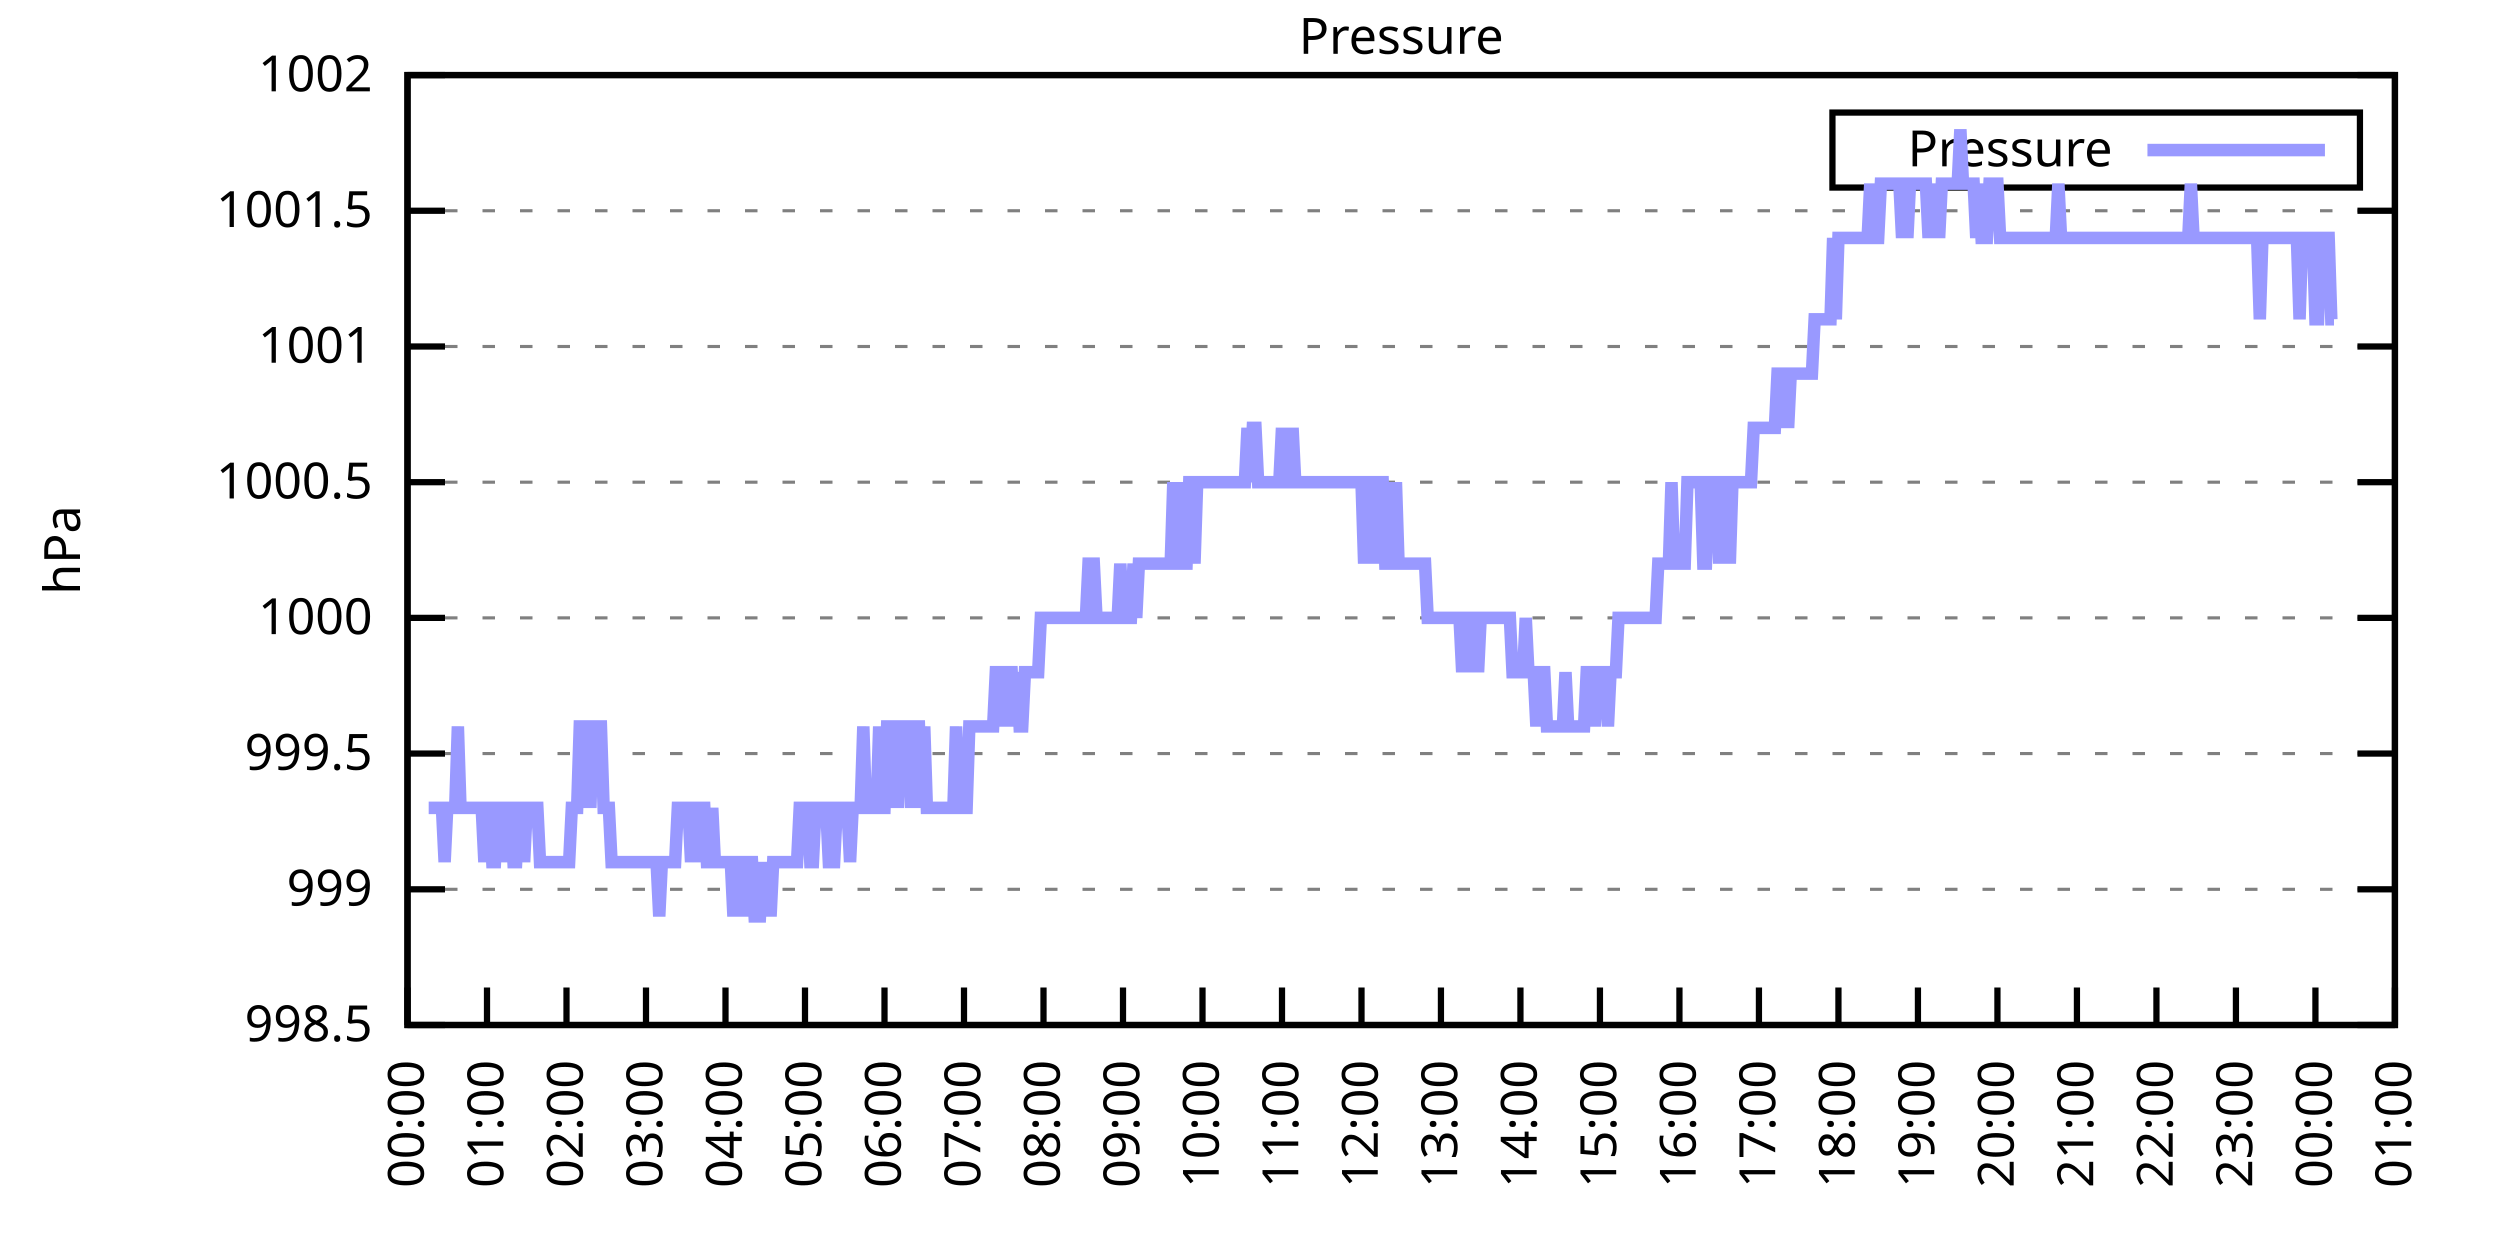
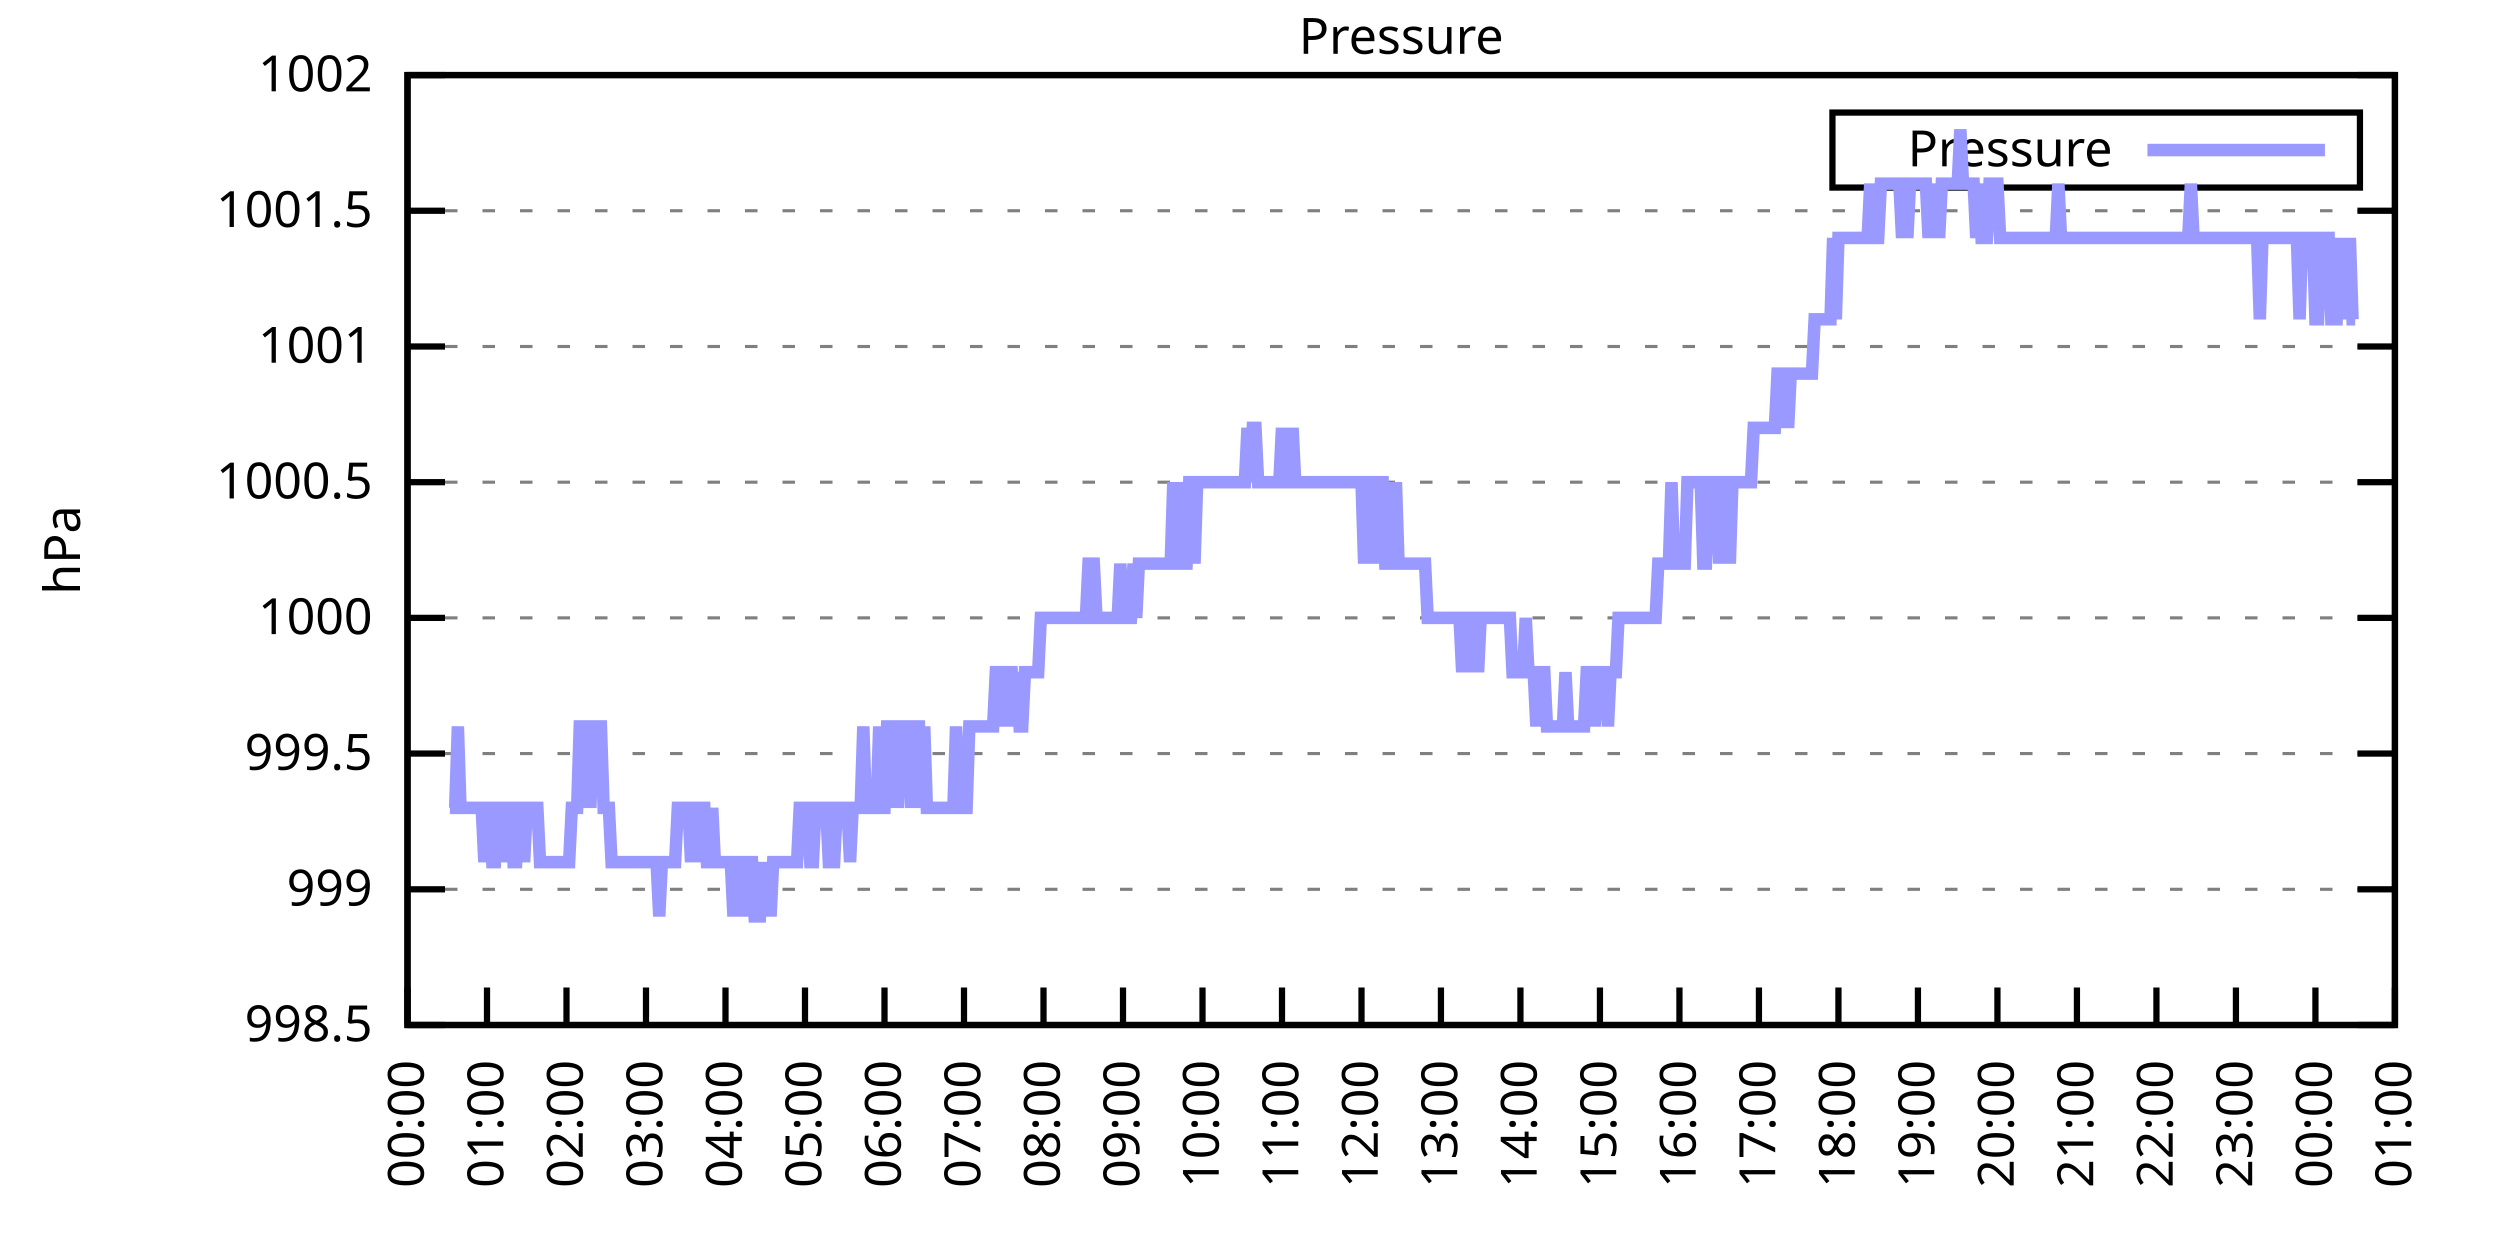
<svg xmlns="http://www.w3.org/2000/svg" xmlns:xlink="http://www.w3.org/1999/xlink" width="400" height="200" viewBox="0 0 400 200">
  <g id="gnuplot_canvas">
    <rect x="0" y="0" width="400" height="200" fill="none" />
    <defs>
      <circle id="gpDot" r="0.5" stroke-width="0.5" stroke="currentColor" />
      <path id="gpPt0" stroke-width="0.333" stroke="currentColor" d="M-1,0 h2 M0,-1 v2" />
      <path id="gpPt1" stroke-width="0.333" stroke="currentColor" d="M-1,-1 L1,1 M1,-1 L-1,1" />
      <path id="gpPt2" stroke-width="0.333" stroke="currentColor" d="M-1,0 L1,0 M0,-1 L0,1 M-1,-1 L1,1 M-1,1 L1,-1" />
      <rect id="gpPt3" stroke-width="0.333" stroke="currentColor" x="-1" y="-1" width="2" height="2" />
      <rect id="gpPt4" stroke-width="0.333" stroke="currentColor" fill="currentColor" x="-1" y="-1" width="2" height="2" />
      <circle id="gpPt5" stroke-width="0.333" stroke="currentColor" cx="0" cy="0" r="1" />
      <use xlink:href="#gpPt5" id="gpPt6" fill="currentColor" stroke="none" />
      <path id="gpPt7" stroke-width="0.333" stroke="currentColor" d="M0,-1.33 L-1.33,0.67 L1.33,0.67 z" />
      <use xlink:href="#gpPt7" id="gpPt8" fill="currentColor" stroke="none" />
      <use xlink:href="#gpPt7" id="gpPt9" stroke="currentColor" transform="rotate(180)" />
      <use xlink:href="#gpPt9" id="gpPt10" fill="currentColor" stroke="none" />
      <use xlink:href="#gpPt3" id="gpPt11" stroke="currentColor" transform="rotate(45)" />
      <use xlink:href="#gpPt11" id="gpPt12" fill="currentColor" stroke="none" />
      <path id="gpPt13" stroke-width="0.333" stroke="currentColor" d="M0,1.330 L1.265,0.411 L0.782,-1.067 L-0.782,-1.076 L-1.265,0.411 z" />
      <use xlink:href="#gpPt13" id="gpPt14" fill="currentColor" stroke="none" />
      <filter id="textbox" filterUnits="objectBoundingBox" x="0" y="0" height="1" width="1">
        <feFlood flood-color="white" flood-opacity="1" result="bgnd" />
        <feComposite in="SourceGraphic" in2="bgnd" operator="atop" />
      </filter>
      <filter id="greybox" filterUnits="objectBoundingBox" x="0" y="0" height="1" width="1">
        <feFlood flood-color="lightgrey" flood-opacity="1" result="grey" />
        <feComposite in="SourceGraphic" in2="grey" operator="atop" />
      </filter>
    </defs>
    <g fill="none" color="white" stroke="currentColor" stroke-width="1.00" stroke-linecap="butt" stroke-linejoin="miter">
</g>
    <g fill="none" color="black" stroke="currentColor" stroke-width="1.00" stroke-linecap="butt" stroke-linejoin="miter">
      <g stroke="none" shape-rendering="crispEdges">
        <polygon fill="rgb(255, 255, 255)" points="65.20,164.00 383.18,164.00 383.18,12.02 65.20,12.02 " />
      </g>
    </g>
    <g fill="none" color="black" stroke="currentColor" stroke-width="1.00" stroke-linecap="butt" stroke-linejoin="miter">
</g>
    <g fill="none" color="black" stroke="black" stroke-width="0.50" stroke-linecap="butt" stroke-linejoin="miter">
</g>
    <g fill="none" color="gray" stroke="currentColor" stroke-width="0.50" stroke-linecap="butt" stroke-linejoin="miter">
      <path stroke="gray" stroke-dasharray="2,4" class="gridline" d="M65.20,164.00 L383.19,164.00  " />
    </g>
    <g fill="none" color="gray" stroke="gray" stroke-width="1.00" stroke-linecap="butt" stroke-linejoin="miter">
</g>
    <g fill="none" color="black" stroke="currentColor" stroke-width="1.00" stroke-linecap="butt" stroke-linejoin="miter">
      <path stroke="black" d="M65.20,164.00 L71.20,164.00 M383.19,164.00 L377.19,164.00  " />
      <g transform="translate(59.60,166.60)" stroke="none" fill="black" font-family="Sans" font-size="8.00" text-anchor="end">
        <text>
          <tspan font-family="Sans"> 998.5</tspan>
        </text>
      </g>
    </g>
    <g fill="none" color="black" stroke="currentColor" stroke-width="1.00" stroke-linecap="butt" stroke-linejoin="miter">
</g>
    <g fill="none" color="black" stroke="black" stroke-width="0.50" stroke-linecap="butt" stroke-linejoin="miter">
</g>
    <g fill="none" color="gray" stroke="currentColor" stroke-width="0.50" stroke-linecap="butt" stroke-linejoin="miter">
      <path stroke="gray" stroke-dasharray="2,4" class="gridline" d="M65.20,142.29 L383.19,142.29  " />
    </g>
    <g fill="none" color="gray" stroke="gray" stroke-width="1.00" stroke-linecap="butt" stroke-linejoin="miter">
</g>
    <g fill="none" color="black" stroke="currentColor" stroke-width="1.00" stroke-linecap="butt" stroke-linejoin="miter">
      <path stroke="black" d="M65.20,142.29 L71.20,142.29 M383.19,142.29 L377.19,142.29  " />
      <g transform="translate(59.60,144.89)" stroke="none" fill="black" font-family="Sans" font-size="8.00" text-anchor="end">
        <text>
          <tspan font-family="Sans"> 999</tspan>
        </text>
      </g>
    </g>
    <g fill="none" color="black" stroke="currentColor" stroke-width="1.00" stroke-linecap="butt" stroke-linejoin="miter">
</g>
    <g fill="none" color="black" stroke="black" stroke-width="0.50" stroke-linecap="butt" stroke-linejoin="miter">
</g>
    <g fill="none" color="gray" stroke="currentColor" stroke-width="0.50" stroke-linecap="butt" stroke-linejoin="miter">
      <path stroke="gray" stroke-dasharray="2,4" class="gridline" d="M65.20,120.57 L383.19,120.57  " />
    </g>
    <g fill="none" color="gray" stroke="gray" stroke-width="1.00" stroke-linecap="butt" stroke-linejoin="miter">
</g>
    <g fill="none" color="black" stroke="currentColor" stroke-width="1.00" stroke-linecap="butt" stroke-linejoin="miter">
      <path stroke="black" d="M65.20,120.57 L71.20,120.57 M383.19,120.57 L377.19,120.57  " />
      <g transform="translate(59.60,123.17)" stroke="none" fill="black" font-family="Sans" font-size="8.00" text-anchor="end">
        <text>
          <tspan font-family="Sans"> 999.5</tspan>
        </text>
      </g>
    </g>
    <g fill="none" color="black" stroke="currentColor" stroke-width="1.00" stroke-linecap="butt" stroke-linejoin="miter">
</g>
    <g fill="none" color="black" stroke="black" stroke-width="0.50" stroke-linecap="butt" stroke-linejoin="miter">
</g>
    <g fill="none" color="gray" stroke="currentColor" stroke-width="0.50" stroke-linecap="butt" stroke-linejoin="miter">
      <path stroke="gray" stroke-dasharray="2,4" class="gridline" d="M65.20,98.86 L383.19,98.86  " />
    </g>
    <g fill="none" color="gray" stroke="gray" stroke-width="1.00" stroke-linecap="butt" stroke-linejoin="miter">
</g>
    <g fill="none" color="black" stroke="currentColor" stroke-width="1.00" stroke-linecap="butt" stroke-linejoin="miter">
      <path stroke="black" d="M65.20,98.86 L71.20,98.86 M383.19,98.86 L377.19,98.86  " />
      <g transform="translate(59.60,101.46)" stroke="none" fill="black" font-family="Sans" font-size="8.00" text-anchor="end">
        <text>
          <tspan font-family="Sans"> 1000</tspan>
        </text>
      </g>
    </g>
    <g fill="none" color="black" stroke="currentColor" stroke-width="1.00" stroke-linecap="butt" stroke-linejoin="miter">
</g>
    <g fill="none" color="black" stroke="black" stroke-width="0.50" stroke-linecap="butt" stroke-linejoin="miter">
</g>
    <g fill="none" color="gray" stroke="currentColor" stroke-width="0.50" stroke-linecap="butt" stroke-linejoin="miter">
      <path stroke="gray" stroke-dasharray="2,4" class="gridline" d="M65.20,77.15 L383.19,77.15  " />
    </g>
    <g fill="none" color="gray" stroke="gray" stroke-width="1.00" stroke-linecap="butt" stroke-linejoin="miter">
</g>
    <g fill="none" color="black" stroke="currentColor" stroke-width="1.00" stroke-linecap="butt" stroke-linejoin="miter">
      <path stroke="black" d="M65.20,77.15 L71.20,77.15 M383.19,77.15 L377.19,77.15  " />
      <g transform="translate(59.60,79.75)" stroke="none" fill="black" font-family="Sans" font-size="8.00" text-anchor="end">
        <text>
          <tspan font-family="Sans"> 1000.5</tspan>
        </text>
      </g>
    </g>
    <g fill="none" color="black" stroke="currentColor" stroke-width="1.00" stroke-linecap="butt" stroke-linejoin="miter">
</g>
    <g fill="none" color="black" stroke="black" stroke-width="0.50" stroke-linecap="butt" stroke-linejoin="miter">
</g>
    <g fill="none" color="gray" stroke="currentColor" stroke-width="0.50" stroke-linecap="butt" stroke-linejoin="miter">
      <path stroke="gray" stroke-dasharray="2,4" class="gridline" d="M65.20,55.44 L383.19,55.44  " />
    </g>
    <g fill="none" color="gray" stroke="gray" stroke-width="1.00" stroke-linecap="butt" stroke-linejoin="miter">
</g>
    <g fill="none" color="black" stroke="currentColor" stroke-width="1.00" stroke-linecap="butt" stroke-linejoin="miter">
      <path stroke="black" d="M65.20,55.44 L71.20,55.44 M383.19,55.44 L377.19,55.44  " />
      <g transform="translate(59.60,58.04)" stroke="none" fill="black" font-family="Sans" font-size="8.00" text-anchor="end">
        <text>
          <tspan font-family="Sans"> 1001</tspan>
        </text>
      </g>
    </g>
    <g fill="none" color="black" stroke="currentColor" stroke-width="1.00" stroke-linecap="butt" stroke-linejoin="miter">
</g>
    <g fill="none" color="black" stroke="black" stroke-width="0.50" stroke-linecap="butt" stroke-linejoin="miter">
</g>
    <g fill="none" color="gray" stroke="currentColor" stroke-width="0.50" stroke-linecap="butt" stroke-linejoin="miter">
      <path stroke="gray" stroke-dasharray="2,4" class="gridline" d="M65.20,33.72 L383.19,33.72  " />
    </g>
    <g fill="none" color="gray" stroke="gray" stroke-width="1.00" stroke-linecap="butt" stroke-linejoin="miter">
</g>
    <g fill="none" color="black" stroke="currentColor" stroke-width="1.00" stroke-linecap="butt" stroke-linejoin="miter">
      <path stroke="black" d="M65.20,33.72 L71.20,33.72 M383.19,33.72 L377.19,33.72  " />
      <g transform="translate(59.60,36.32)" stroke="none" fill="black" font-family="Sans" font-size="8.00" text-anchor="end">
        <text>
          <tspan font-family="Sans"> 1001.5</tspan>
        </text>
      </g>
    </g>
    <g fill="none" color="black" stroke="currentColor" stroke-width="1.00" stroke-linecap="butt" stroke-linejoin="miter">
</g>
    <g fill="none" color="black" stroke="black" stroke-width="0.50" stroke-linecap="butt" stroke-linejoin="miter">
</g>
    <g fill="none" color="gray" stroke="currentColor" stroke-width="0.50" stroke-linecap="butt" stroke-linejoin="miter">
      <path stroke="gray" stroke-dasharray="2,4" class="gridline" d="M65.20,12.01 L383.19,12.01  " />
    </g>
    <g fill="none" color="gray" stroke="gray" stroke-width="1.00" stroke-linecap="butt" stroke-linejoin="miter">
</g>
    <g fill="none" color="black" stroke="currentColor" stroke-width="1.00" stroke-linecap="butt" stroke-linejoin="miter">
      <path stroke="black" d="M65.20,12.01 L71.20,12.01 M383.19,12.01 L377.19,12.01  " />
      <g transform="translate(59.60,14.61)" stroke="none" fill="black" font-family="Sans" font-size="8.00" text-anchor="end">
        <text>
          <tspan font-family="Sans"> 1002</tspan>
        </text>
      </g>
    </g>
    <g fill="none" color="black" stroke="currentColor" stroke-width="1.00" stroke-linecap="butt" stroke-linejoin="miter">
      <path stroke="black" d="M65.20,164.00 L65.20,158.00  " />
      <g transform="translate(67.80,169.60) rotate(270.00)" stroke="none" fill="black" font-family="Sans" font-size="8.00" text-anchor="end">
        <text>
          <tspan font-family="Sans">00:00</tspan>
        </text>
      </g>
    </g>
    <g fill="none" color="black" stroke="currentColor" stroke-width="1.00" stroke-linecap="butt" stroke-linejoin="miter">
      <path stroke="black" d="M77.92,164.00 L77.92,158.00  " />
      <g transform="translate(80.52,169.60) rotate(270.00)" stroke="none" fill="black" font-family="Sans" font-size="8.00" text-anchor="end">
        <text>
          <tspan font-family="Sans">01:00</tspan>
        </text>
      </g>
    </g>
    <g fill="none" color="black" stroke="currentColor" stroke-width="1.00" stroke-linecap="butt" stroke-linejoin="miter">
      <path stroke="black" d="M90.64,164.00 L90.64,158.00  " />
      <g transform="translate(93.24,169.60) rotate(270.00)" stroke="none" fill="black" font-family="Sans" font-size="8.00" text-anchor="end">
        <text>
          <tspan font-family="Sans">02:00</tspan>
        </text>
      </g>
    </g>
    <g fill="none" color="black" stroke="currentColor" stroke-width="1.00" stroke-linecap="butt" stroke-linejoin="miter">
      <path stroke="black" d="M103.36,164.00 L103.36,158.00  " />
      <g transform="translate(105.96,169.60) rotate(270.00)" stroke="none" fill="black" font-family="Sans" font-size="8.00" text-anchor="end">
        <text>
          <tspan font-family="Sans">03:00</tspan>
        </text>
      </g>
    </g>
    <g fill="none" color="black" stroke="currentColor" stroke-width="1.00" stroke-linecap="butt" stroke-linejoin="miter">
      <path stroke="black" d="M116.08,164.00 L116.08,158.00  " />
      <g transform="translate(118.68,169.60) rotate(270.00)" stroke="none" fill="black" font-family="Sans" font-size="8.00" text-anchor="end">
        <text>
          <tspan font-family="Sans">04:00</tspan>
        </text>
      </g>
    </g>
    <g fill="none" color="black" stroke="currentColor" stroke-width="1.00" stroke-linecap="butt" stroke-linejoin="miter">
      <path stroke="black" d="M128.80,164.00 L128.80,158.00  " />
      <g transform="translate(131.40,169.60) rotate(270.00)" stroke="none" fill="black" font-family="Sans" font-size="8.00" text-anchor="end">
        <text>
          <tspan font-family="Sans">05:00</tspan>
        </text>
      </g>
    </g>
    <g fill="none" color="black" stroke="currentColor" stroke-width="1.00" stroke-linecap="butt" stroke-linejoin="miter">
      <path stroke="black" d="M141.52,164.00 L141.52,158.00  " />
      <g transform="translate(144.12,169.60) rotate(270.00)" stroke="none" fill="black" font-family="Sans" font-size="8.00" text-anchor="end">
        <text>
          <tspan font-family="Sans">06:00</tspan>
        </text>
      </g>
    </g>
    <g fill="none" color="black" stroke="currentColor" stroke-width="1.00" stroke-linecap="butt" stroke-linejoin="miter">
      <path stroke="black" d="M154.24,164.00 L154.24,158.00  " />
      <g transform="translate(156.84,169.60) rotate(270.00)" stroke="none" fill="black" font-family="Sans" font-size="8.00" text-anchor="end">
        <text>
          <tspan font-family="Sans">07:00</tspan>
        </text>
      </g>
    </g>
    <g fill="none" color="black" stroke="currentColor" stroke-width="1.00" stroke-linecap="butt" stroke-linejoin="miter">
      <path stroke="black" d="M166.96,164.00 L166.96,158.00  " />
      <g transform="translate(169.56,169.60) rotate(270.00)" stroke="none" fill="black" font-family="Sans" font-size="8.00" text-anchor="end">
        <text>
          <tspan font-family="Sans">08:00</tspan>
        </text>
      </g>
    </g>
    <g fill="none" color="black" stroke="currentColor" stroke-width="1.00" stroke-linecap="butt" stroke-linejoin="miter">
      <path stroke="black" d="M179.68,164.00 L179.68,158.00  " />
      <g transform="translate(182.28,169.60) rotate(270.00)" stroke="none" fill="black" font-family="Sans" font-size="8.00" text-anchor="end">
        <text>
          <tspan font-family="Sans">09:00</tspan>
        </text>
      </g>
    </g>
    <g fill="none" color="black" stroke="currentColor" stroke-width="1.00" stroke-linecap="butt" stroke-linejoin="miter">
      <path stroke="black" d="M192.40,164.00 L192.40,158.00  " />
      <g transform="translate(195.00,169.60) rotate(270.00)" stroke="none" fill="black" font-family="Sans" font-size="8.00" text-anchor="end">
        <text>
          <tspan font-family="Sans">10:00</tspan>
        </text>
      </g>
    </g>
    <g fill="none" color="black" stroke="currentColor" stroke-width="1.00" stroke-linecap="butt" stroke-linejoin="miter">
      <path stroke="black" d="M205.12,164.00 L205.12,158.00  " />
      <g transform="translate(207.72,169.60) rotate(270.00)" stroke="none" fill="black" font-family="Sans" font-size="8.00" text-anchor="end">
        <text>
          <tspan font-family="Sans">11:00</tspan>
        </text>
      </g>
    </g>
    <g fill="none" color="black" stroke="currentColor" stroke-width="1.00" stroke-linecap="butt" stroke-linejoin="miter">
      <path stroke="black" d="M217.84,164.00 L217.84,158.00  " />
      <g transform="translate(220.44,169.60) rotate(270.00)" stroke="none" fill="black" font-family="Sans" font-size="8.00" text-anchor="end">
        <text>
          <tspan font-family="Sans">12:00</tspan>
        </text>
      </g>
    </g>
    <g fill="none" color="black" stroke="currentColor" stroke-width="1.00" stroke-linecap="butt" stroke-linejoin="miter">
      <path stroke="black" d="M230.55,164.00 L230.55,158.00  " />
      <g transform="translate(233.15,169.60) rotate(270.00)" stroke="none" fill="black" font-family="Sans" font-size="8.00" text-anchor="end">
        <text>
          <tspan font-family="Sans">13:00</tspan>
        </text>
      </g>
    </g>
    <g fill="none" color="black" stroke="currentColor" stroke-width="1.00" stroke-linecap="butt" stroke-linejoin="miter">
      <path stroke="black" d="M243.27,164.00 L243.27,158.00  " />
      <g transform="translate(245.87,169.60) rotate(270.00)" stroke="none" fill="black" font-family="Sans" font-size="8.00" text-anchor="end">
        <text>
          <tspan font-family="Sans">14:00</tspan>
        </text>
      </g>
    </g>
    <g fill="none" color="black" stroke="currentColor" stroke-width="1.00" stroke-linecap="butt" stroke-linejoin="miter">
      <path stroke="black" d="M255.99,164.00 L255.99,158.00  " />
      <g transform="translate(258.59,169.60) rotate(270.00)" stroke="none" fill="black" font-family="Sans" font-size="8.00" text-anchor="end">
        <text>
          <tspan font-family="Sans">15:00</tspan>
        </text>
      </g>
    </g>
    <g fill="none" color="black" stroke="currentColor" stroke-width="1.00" stroke-linecap="butt" stroke-linejoin="miter">
      <path stroke="black" d="M268.71,164.00 L268.71,158.00  " />
      <g transform="translate(271.31,169.60) rotate(270.00)" stroke="none" fill="black" font-family="Sans" font-size="8.00" text-anchor="end">
        <text>
          <tspan font-family="Sans">16:00</tspan>
        </text>
      </g>
    </g>
    <g fill="none" color="black" stroke="currentColor" stroke-width="1.00" stroke-linecap="butt" stroke-linejoin="miter">
      <path stroke="black" d="M281.43,164.00 L281.43,158.00  " />
      <g transform="translate(284.03,169.60) rotate(270.00)" stroke="none" fill="black" font-family="Sans" font-size="8.00" text-anchor="end">
        <text>
          <tspan font-family="Sans">17:00</tspan>
        </text>
      </g>
    </g>
    <g fill="none" color="black" stroke="currentColor" stroke-width="1.00" stroke-linecap="butt" stroke-linejoin="miter">
      <path stroke="black" d="M294.15,164.00 L294.15,158.00  " />
      <g transform="translate(296.75,169.60) rotate(270.00)" stroke="none" fill="black" font-family="Sans" font-size="8.00" text-anchor="end">
        <text>
          <tspan font-family="Sans">18:00</tspan>
        </text>
      </g>
    </g>
    <g fill="none" color="black" stroke="currentColor" stroke-width="1.00" stroke-linecap="butt" stroke-linejoin="miter">
      <path stroke="black" d="M306.87,164.00 L306.87,158.00  " />
      <g transform="translate(309.47,169.60) rotate(270.00)" stroke="none" fill="black" font-family="Sans" font-size="8.00" text-anchor="end">
        <text>
          <tspan font-family="Sans">19:00</tspan>
        </text>
      </g>
    </g>
    <g fill="none" color="black" stroke="currentColor" stroke-width="1.00" stroke-linecap="butt" stroke-linejoin="miter">
      <path stroke="black" d="M319.59,164.00 L319.59,158.00  " />
      <g transform="translate(322.19,169.60) rotate(270.00)" stroke="none" fill="black" font-family="Sans" font-size="8.00" text-anchor="end">
        <text>
          <tspan font-family="Sans">20:00</tspan>
        </text>
      </g>
    </g>
    <g fill="none" color="black" stroke="currentColor" stroke-width="1.00" stroke-linecap="butt" stroke-linejoin="miter">
      <path stroke="black" d="M332.31,164.00 L332.31,158.00  " />
      <g transform="translate(334.91,169.60) rotate(270.00)" stroke="none" fill="black" font-family="Sans" font-size="8.00" text-anchor="end">
        <text>
          <tspan font-family="Sans">21:00</tspan>
        </text>
      </g>
    </g>
    <g fill="none" color="black" stroke="currentColor" stroke-width="1.00" stroke-linecap="butt" stroke-linejoin="miter">
      <path stroke="black" d="M345.03,164.00 L345.03,158.00  " />
      <g transform="translate(347.63,169.60) rotate(270.00)" stroke="none" fill="black" font-family="Sans" font-size="8.00" text-anchor="end">
        <text>
          <tspan font-family="Sans">22:00</tspan>
        </text>
      </g>
    </g>
    <g fill="none" color="black" stroke="currentColor" stroke-width="1.00" stroke-linecap="butt" stroke-linejoin="miter">
      <path stroke="black" d="M357.75,164.00 L357.75,158.00  " />
      <g transform="translate(360.35,169.60) rotate(270.00)" stroke="none" fill="black" font-family="Sans" font-size="8.00" text-anchor="end">
        <text>
          <tspan font-family="Sans">23:00</tspan>
        </text>
      </g>
    </g>
    <g fill="none" color="black" stroke="currentColor" stroke-width="1.00" stroke-linecap="butt" stroke-linejoin="miter">
      <path stroke="black" d="M370.47,164.00 L370.47,158.00  " />
      <g transform="translate(373.07,169.60) rotate(270.00)" stroke="none" fill="black" font-family="Sans" font-size="8.00" text-anchor="end">
        <text>
          <tspan font-family="Sans">00:00</tspan>
        </text>
      </g>
    </g>
    <g fill="none" color="black" stroke="currentColor" stroke-width="1.00" stroke-linecap="butt" stroke-linejoin="miter">
      <path stroke="black" d="M383.19,164.00 L383.19,158.00  " />
      <g transform="translate(385.79,169.60) rotate(270.00)" stroke="none" fill="black" font-family="Sans" font-size="8.00" text-anchor="end">
        <text>
          <tspan font-family="Sans">01:00</tspan>
        </text>
      </g>
    </g>
    <g fill="none" color="black" stroke="currentColor" stroke-width="1.00" stroke-linecap="butt" stroke-linejoin="miter">
</g>
    <g fill="none" color="black" stroke="currentColor" stroke-width="1.00" stroke-linecap="butt" stroke-linejoin="miter">
      <path stroke="black" d="M65.20,12.01 L65.20,164.00 L383.19,164.00 L383.19,12.01 L65.20,12.01 Z  " />
    </g>
    <g fill="none" color="black" stroke="currentColor" stroke-width="1.00" stroke-linecap="butt" stroke-linejoin="miter">
</g>
    <g fill="none" color="black" stroke="currentColor" stroke-width="1.00" stroke-linecap="butt" stroke-linejoin="miter">
      <path stroke="black" d="M293.19,30.01 L293.19,18.01 L377.59,18.01 L377.59,30.01 L293.19,30.01 Z  " />
    </g>
    <g id="Pressure_plot_1">
      <g fill="none" color="white" stroke="black" stroke-width="2.00" stroke-linecap="butt" stroke-linejoin="miter">
</g>
      <g fill="none" color="black" stroke="currentColor" stroke-width="2.00" stroke-linecap="butt" stroke-linejoin="miter">
        <g transform="translate(337.99,26.61)" stroke="none" fill="black" font-family="Sans" font-size="8.00" text-anchor="end">
          <text>
            <tspan font-family="Sans">Pressure</tspan>
          </text>
        </g>
      </g>
      <g fill="none" color="black" stroke="currentColor" stroke-width="2.00" stroke-linecap="butt" stroke-linejoin="miter">
-         <path stroke="rgb(153, 153, 255)" d="M343.59,24.01 L371.99,24.01 M68.59,129.26 L69.02,129.26 L69.44,129.26 L69.86,129.26 L70.29,129.26 L70.71,129.26   L71.14,137.94 L71.56,129.26 L71.98,129.26 L72.41,129.26 L72.83,129.26 L73.26,116.23 L73.68,129.26 L74.10,129.26   L74.53,129.26 L74.95,129.26 L75.38,129.26 L75.80,129.26 L76.22,129.26 L76.65,129.26 L77.07,129.26 L77.50,137.94   L77.92,129.26 L78.34,129.26 L78.77,137.94 L79.19,137.94 L79.62,129.26 L80.04,129.26 L80.46,129.26 L80.89,137.94   L81.31,129.26 L81.74,129.26 L82.16,137.94 L82.58,137.94 L83.01,129.26 L83.43,129.26 L83.86,137.94 L84.28,129.26   L84.70,129.26 L85.13,129.26 L85.55,129.26 L85.98,129.26 L86.40,137.94 L86.82,137.94 L87.25,137.94 L87.67,137.94   L88.10,137.94 L88.52,137.94 L88.94,137.94 L89.37,137.94 L89.79,137.94 L90.22,137.94 L90.64,137.94 L91.06,137.94   L91.49,129.26 L91.91,129.26 L92.34,129.26 L92.76,116.23 L93.18,116.23 L93.61,129.26 L94.03,116.23 L94.46,129.26   L94.88,116.23 L95.30,116.23 L95.73,116.23 L96.15,116.23 L96.58,129.26 L97.00,129.26 L97.42,129.26 L97.85,137.94   L98.27,137.94 L98.69,137.94 L99.12,137.94 L99.54,137.94 L99.97,137.94 L100.39,137.94 L100.81,137.94 L101.24,137.94   L101.66,137.94 L102.09,137.94 L102.51,137.94 L102.93,137.94 L103.36,137.94 L103.78,137.94 L104.21,137.94 L104.63,137.94   L105.05,137.94 L105.48,146.63 L105.90,137.94 L106.33,137.94 L106.75,137.94 L107.17,137.94 L107.60,137.94 L108.02,137.94   L108.45,129.26 L108.87,129.26 L109.29,129.26 L109.72,129.26 L110.14,129.26 L110.57,137.94 L110.99,129.26 L111.41,129.26   L111.84,137.94 L112.26,129.26 L112.69,129.26 L113.11,137.94 L113.53,137.94 L113.96,129.26 L114.38,137.94 L114.81,137.94   L115.23,137.94 L115.65,137.94 L116.08,137.94 L116.50,137.94 L116.93,137.94 L117.35,146.63 L117.77,137.94 L118.20,137.94   L118.62,146.63 L119.05,137.94 L119.47,146.63 L119.89,137.94 L120.32,137.94 L120.74,146.63 L121.17,146.63 L121.59,146.63   L122.01,137.94 L122.44,146.63 L122.86,137.94 L123.29,146.63 L123.71,137.94 L124.13,137.94 L124.56,137.94 L124.98,137.94   L125.41,137.94 L125.83,137.94 L126.25,137.94 L126.68,137.94 L127.10,137.94 L127.53,137.94 L127.95,129.26 L128.37,129.26   L128.80,129.26 L129.22,129.26 L129.65,137.94 L130.07,137.94 L130.49,129.26 L130.92,129.26 L131.34,129.26 L131.77,129.26   L132.19,129.26 L132.61,137.94 L133.04,137.94 L133.46,137.94 L133.89,129.26 L134.31,129.26 L134.73,129.26 L135.16,129.26   L135.58,129.26 L136.01,137.94 L136.43,129.26 L136.85,129.26 L137.28,129.26 L137.70,129.26 L138.13,116.23 L138.55,129.26   L138.97,129.26 L139.40,129.26 L139.82,129.26 L140.25,129.26 L140.67,116.23 L141.09,129.26 L141.52,129.26 L141.94,116.23   L142.37,116.23 L142.79,129.26 L143.21,116.23 L143.64,129.26 L144.06,116.23 L144.49,116.23 L144.91,116.23 L145.33,116.23   L145.76,129.26 L146.18,116.23 L146.61,116.23 L147.03,116.23 L147.45,129.26 L147.88,116.23 L148.30,129.26 L148.73,129.26   L149.15,129.26 L149.57,129.26 L150.00,129.26 L150.42,129.26 L150.85,129.26 L151.27,129.26 L151.69,129.26 L152.12,129.26   L152.54,129.26 L152.97,116.23 L153.39,129.26 L153.81,129.26 L154.24,129.26 L154.66,129.26 L155.09,116.23 L155.51,116.23   L155.93,116.23 L156.36,116.23 L156.78,116.23 L157.21,116.23 L157.63,116.23 L158.05,116.23 L158.48,116.23 L158.90,116.23   L159.33,107.55 L159.75,107.55 L160.17,116.23 L160.60,107.55 L161.02,116.23 L161.44,107.55 L161.87,107.55 L162.29,116.23   L162.72,107.55 L163.14,116.23 L163.56,116.23 L163.99,107.55 L164.41,107.55 L164.84,107.55 L165.26,107.55 L165.68,107.55   L166.11,107.55 L166.53,98.86 L166.96,98.86 L167.38,98.86 L167.80,98.86 L168.23,98.86 L168.65,98.86 L169.08,98.86   L169.50,98.86 L169.92,98.86 L170.35,98.86 L170.77,98.86 L171.20,98.86 L171.62,98.86 L172.04,98.86 L172.47,98.86   L172.89,98.86 L173.32,98.86 L173.74,98.86 L174.16,90.18 L174.59,90.18 L175.01,90.18 L175.44,98.86 L175.86,98.86   L176.28,98.86 L176.71,98.86 L177.13,98.86 L177.56,98.86 L177.98,98.86 L178.40,98.86 L178.83,98.86 L179.25,90.18   L179.68,98.86 L180.10,98.86 L180.52,98.86 L180.95,98.86 L181.37,90.18 L181.80,98.86 L182.22,90.18 L182.64,90.18   L183.07,90.18 L183.49,90.18 L183.92,90.18 L184.34,90.18 L184.76,90.18 L185.19,90.18 L185.61,90.18 L186.04,90.18   L186.46,90.18 L186.88,90.18 L187.31,90.18 L187.73,77.15 L188.16,90.18 L188.58,90.18 L189.00,77.15 L189.43,90.18   L189.85,90.18 L190.28,77.15 L190.70,77.15 L191.12,90.18 L191.55,77.15 L191.97,77.15 L192.40,77.15 L192.82,77.15   L193.24,77.15 L193.67,77.15 L194.09,77.15 L194.52,77.15 L194.94,77.15 L195.36,77.15 L195.79,77.15 L196.21,77.15   L196.64,77.15 L197.06,77.15 L197.48,77.15 L197.91,77.15 L198.33,77.15 L198.76,77.15 L199.18,77.15 L199.60,68.46   L200.03,77.15 L200.45,68.46 L200.88,68.46 L201.30,77.15 L201.72,77.15 L202.15,77.15 L202.57,77.15 L203.00,77.15   L203.42,77.15 L203.84,77.15 L204.27,77.15 L204.69,77.15 L205.12,68.46 L205.54,77.15 L205.96,77.15 L206.39,77.15   L206.81,68.46 L207.24,77.15 L207.66,77.15 L208.08,77.15 L208.51,77.15 L208.93,77.15 L209.36,77.15 L209.78,77.15   L210.20,77.15 L210.63,77.15 L211.05,77.15 L211.48,77.15 L211.90,77.15 L212.32,77.15 L212.75,77.15 L213.17,77.15   L213.60,77.15 L214.02,77.15 L214.44,77.15 L214.87,77.15 L215.29,77.15 L215.72,77.15 L216.14,77.15 L216.56,77.15   L216.99,77.15 L217.41,77.15 L217.84,77.15 L218.26,90.18 L218.68,77.15 L219.11,77.15 L219.53,77.15 L219.96,90.18   L220.38,77.15 L220.80,77.15 L221.23,77.15 L221.65,90.18 L222.08,90.18 L222.50,77.15 L222.92,90.18 L223.35,77.15   L223.77,90.18 L224.20,90.18 L224.62,90.18 L225.04,90.18 L225.47,90.18 L225.89,90.18 L226.31,90.18 L226.74,90.18   L227.16,90.18 L227.59,90.18 L228.01,90.18 L228.43,98.86 L228.86,98.86 L229.28,98.86 L229.71,98.86 L230.13,98.86   L230.55,98.86 L230.98,98.86 L231.40,98.86 L231.83,98.86 L232.25,98.86 L232.67,98.86 L233.10,98.86 L233.52,98.86   L233.95,107.55 L234.37,98.86 L234.79,98.86 L235.22,98.86 L235.64,107.55 L236.07,98.86 L236.49,107.55 L236.91,98.86   L237.34,98.86 L237.76,98.86 L238.19,98.86 L238.61,98.86 L239.03,98.86 L239.46,98.86 L239.88,98.86 L240.31,98.86   L240.73,98.86 L241.15,98.86 L241.58,98.86 L242.00,107.55 L242.43,107.55 L242.85,107.55 L243.27,107.55 L243.70,107.55   L244.12,98.86 L244.55,107.55 L244.97,107.55 L245.39,107.55 L245.82,116.23 L246.24,107.55 L246.67,107.55 L247.09,107.55   L247.51,116.23 L247.94,116.23 L248.36,116.23 L248.79,116.23 L249.21,116.23 L249.63,116.23 L250.06,116.23 L250.48,107.55   L250.91,116.23 L251.33,116.23 L251.75,116.23 L252.18,116.23 L252.60,116.23 L253.03,116.23 L253.45,116.23 L253.87,107.55   L254.30,107.55 L254.72,107.55 L255.15,116.23 L255.57,107.55 L255.99,107.55 L256.42,107.55 L256.84,107.55 L257.27,116.23   L257.69,107.55 L258.11,107.55 L258.54,107.55 L258.96,98.86 L259.39,98.86 L259.81,98.86 L260.23,98.86 L260.66,98.86   L261.08,98.86 L261.51,98.86 L261.93,98.86 L262.35,98.86 L262.78,98.86 L263.20,98.86 L263.63,98.86 L264.05,98.86   L264.47,98.86 L264.90,98.86 L265.32,90.18 L265.75,90.18 L266.17,90.18 L266.59,90.18 L267.02,90.18 L267.44,77.15   L267.87,90.18 L268.29,90.18 L268.71,90.18 L269.14,90.18 L269.56,90.18 L269.99,77.15 L270.41,77.15 L270.83,77.15   L271.26,77.15 L271.68,77.15 L272.11,77.15 L272.53,90.18 L272.95,90.18 L273.38,77.15 L273.80,77.15 L274.23,77.15   L274.65,77.15 L275.07,90.18 L275.50,77.15 L275.92,77.15 L276.35,77.15 L276.77,90.18 L277.19,77.15 L277.62,77.15   L278.04,77.15 L278.47,77.15 L278.89,77.15 L279.31,77.15 L279.74,77.15 L280.16,77.15 L280.59,68.46 L281.01,68.46   L281.43,68.46 L281.86,68.46 L282.28,68.46 L282.71,68.46 L283.13,68.46 L283.55,68.46 L283.98,68.46 L284.40,59.78   L284.83,59.78 L285.25,68.46 L285.67,59.78 L286.10,68.46 L286.52,59.78 L286.95,59.78 L287.37,59.78 L287.79,59.78   L288.22,59.78 L288.64,59.78 L289.06,59.78 L289.49,59.78 L289.91,59.78 L290.34,51.09 L290.76,51.09 L291.18,51.09   L291.61,51.09 L292.03,51.09 L292.46,51.09 L292.88,51.09 L293.30,38.07 L293.73,51.09 L294.15,38.07 L294.58,38.07   L295.00,38.07 L295.42,38.07 L295.85,38.07 L296.27,38.07 L296.70,38.07 L297.12,38.07 L297.54,38.07 L297.97,38.07   L298.39,38.07 L298.82,38.07 L299.24,29.38 L299.66,38.07 L300.09,38.07 L300.51,38.07 L300.94,29.38 L301.36,29.38   L301.78,29.38 L302.21,29.38 L302.63,29.38 L303.06,29.38 L303.48,29.38 L303.90,29.38 L304.33,38.07 L304.75,29.38   L305.18,38.07 L305.60,29.38 L306.02,29.38 L306.45,29.38 L306.87,29.38 L307.30,29.38 L307.72,29.38 L308.14,29.38   L308.57,38.07 L308.99,29.38 L309.42,38.07 L309.84,29.38 L310.26,38.07 L310.69,29.38 L311.11,29.38 L311.54,29.38   L311.96,29.38 L312.38,29.38 L312.81,29.38 L313.23,29.38 L313.66,20.70 L314.08,29.38 L314.50,29.38 L314.93,29.38   L315.35,29.38 L315.78,29.38 L316.20,38.07 L316.62,29.38 L317.05,38.07 L317.47,38.07 L317.90,38.07 L318.32,29.38   L318.74,29.38 L319.17,29.38 L319.59,29.38 L320.02,38.07 L320.44,38.07 L320.86,38.07 L321.29,38.07 L321.71,38.07   L322.14,38.07 L322.56,38.07 L322.98,38.07 L323.41,38.07 L323.83,38.07 L324.26,38.07 L324.68,38.07 L325.10,38.07   L325.53,38.07 L325.95,38.07 L326.38,38.07 L326.80,38.07 L327.22,38.07 L327.65,38.07 L328.07,38.07 L328.50,38.07   L328.92,38.07 L329.34,29.38 L329.77,38.07 L330.19,38.07 L330.62,38.07 L331.04,38.07 L331.46,38.07 L331.89,38.07   L332.31,38.07 L332.74,38.07 L333.16,38.07 L333.58,38.07 L334.01,38.07 L334.43,38.07 L334.86,38.07 L335.28,38.07   L335.70,38.07 L336.13,38.07 L336.55,38.07 L336.98,38.07 L337.40,38.07 L337.82,38.07 L338.25,38.07 L338.67,38.07   L339.10,38.07 L339.52,38.07 L339.94,38.07 L340.37,38.07 L340.79,38.07 L341.22,38.07 L341.64,38.07 L342.06,38.07   L342.49,38.07 L342.91,38.07 L343.34,38.07 L343.76,38.07 L344.18,38.07 L344.61,38.07 L345.03,38.07 L345.46,38.07   L345.88,38.07 L346.30,38.07 L346.73,38.07 L347.15,38.07 L347.58,38.07 L348.00,38.07 L348.42,38.07 L348.85,38.07   L349.27,38.07 L349.70,38.07 L350.12,38.07 L350.54,29.38 L350.97,38.07 L351.39,38.07 L351.81,38.07 L352.24,38.07   L352.66,38.07 L353.09,38.07 L353.51,38.07 L353.93,38.07 L354.36,38.07 L354.78,38.07 L355.21,38.07 L355.63,38.07   L356.05,38.07 L356.48,38.07 L356.90,38.07 L357.33,38.07 L357.75,38.07 L358.17,38.07 L358.60,38.07 L359.02,38.07   L359.45,38.07 L359.87,38.07 L360.29,38.07 L360.72,38.07 L361.14,38.07 L361.57,51.09 L361.99,38.07 L362.41,38.07   L362.84,38.07 L363.26,38.07 L363.69,38.07 L364.11,38.07 L364.53,38.07 L364.96,38.07 L365.38,38.07 L365.81,38.07   L366.23,38.07 L366.65,38.07 L367.08,38.07 L367.50,38.07 L367.93,51.09 L368.35,38.07 L368.77,38.07 L369.20,38.07   L369.62,38.07 L370.05,38.07 L370.47,51.09 L370.89,51.09 L371.32,38.07 L371.74,38.07 L372.17,38.07 L372.59,38.07   L373.01,51.09 L373.44,51.09  " />
+         <path stroke="rgb(153, 153, 255)" d="M343.59,24.01 L371.99,24.01 M71.98,129.26 L72.41,129.26 L72.83,129.26 L73.26,116.23 L73.68,129.26 L74.10,129.26   L74.53,129.26 L74.95,129.26 L75.38,129.26 L75.80,129.26 L76.22,129.26 L76.65,129.26 L77.07,129.26 L77.50,137.94   L77.92,129.26 L78.34,129.26 L78.77,137.94 L79.19,137.94 L79.62,129.26 L80.04,129.26 L80.46,129.26 L80.89,137.94   L81.31,129.26 L81.74,129.26 L82.16,137.94 L82.58,137.94 L83.01,129.26 L83.43,129.26 L83.86,137.94 L84.28,129.26   L84.70,129.26 L85.13,129.26 L85.55,129.26 L85.98,129.26 L86.40,137.94 L86.82,137.94 L87.25,137.94 L87.67,137.94   L88.10,137.94 L88.52,137.94 L88.94,137.94 L89.37,137.94 L89.79,137.94 L90.22,137.94 L90.64,137.94 L91.06,137.94   L91.49,129.26 L91.91,129.26 L92.34,129.26 L92.76,116.23 L93.18,116.23 L93.61,129.26 L94.03,116.23 L94.46,129.26   L94.88,116.23 L95.30,116.23 L95.73,116.23 L96.15,116.23 L96.58,129.26 L97.00,129.26 L97.42,129.26 L97.85,137.94   L98.27,137.94 L98.69,137.94 L99.12,137.94 L99.54,137.94 L99.97,137.94 L100.39,137.94 L100.81,137.94 L101.24,137.94   L101.66,137.94 L102.09,137.94 L102.51,137.94 L102.93,137.94 L103.36,137.94 L103.78,137.94 L104.21,137.94 L104.63,137.94   L105.05,137.94 L105.48,146.63 L105.90,137.94 L106.33,137.94 L106.75,137.94 L107.17,137.94 L107.60,137.94 L108.02,137.94   L108.45,129.26 L108.87,129.26 L109.29,129.26 L109.72,129.26 L110.14,129.26 L110.57,137.94 L110.99,129.26 L111.41,129.26   L111.84,137.94 L112.26,129.26 L112.69,129.26 L113.11,137.94 L113.53,137.94 L113.96,129.26 L114.38,137.94 L114.81,137.94   L115.23,137.94 L115.65,137.94 L116.08,137.94 L116.50,137.94 L116.93,137.94 L117.35,146.63 L117.77,137.94 L118.20,137.94   L118.62,146.63 L119.05,137.94 L119.47,146.63 L119.89,137.94 L120.32,137.94 L120.74,146.63 L121.17,146.63 L121.59,146.63   L122.01,137.94 L122.44,146.63 L122.86,137.94 L123.29,146.63 L123.71,137.94 L124.13,137.94 L124.56,137.94 L124.98,137.94   L125.41,137.94 L125.83,137.94 L126.25,137.94 L126.68,137.94 L127.10,137.94 L127.53,137.94 L127.95,129.26 L128.37,129.26   L128.80,129.26 L129.22,129.26 L129.65,137.94 L130.07,137.94 L130.49,129.26 L130.92,129.26 L131.34,129.26 L131.77,129.26   L132.19,129.26 L132.61,137.94 L133.04,137.94 L133.46,137.94 L133.89,129.26 L134.31,129.26 L134.73,129.26 L135.16,129.26   L135.58,129.26 L136.01,137.94 L136.43,129.26 L136.85,129.26 L137.28,129.26 L137.70,129.26 L138.13,116.23 L138.55,129.26   L138.97,129.26 L139.40,129.26 L139.82,129.26 L140.25,129.26 L140.67,116.23 L141.09,129.26 L141.52,129.26 L141.94,116.23   L142.37,116.23 L142.79,129.26 L143.21,116.23 L143.64,129.26 L144.06,116.23 L144.49,116.23 L144.91,116.23 L145.33,116.23   L145.76,129.26 L146.18,116.23 L146.61,116.23 L147.03,116.23 L147.45,129.26 L147.88,116.23 L148.30,129.26 L148.73,129.26   L149.15,129.26 L149.57,129.26 L150.00,129.26 L150.42,129.26 L150.85,129.26 L151.27,129.26 L151.69,129.26 L152.12,129.26   L152.54,129.26 L152.97,116.23 L153.39,129.26 L153.81,129.26 L154.24,129.26 L154.66,129.26 L155.09,116.23 L155.51,116.23   L155.93,116.23 L156.36,116.23 L156.78,116.23 L157.21,116.23 L157.63,116.23 L158.05,116.23 L158.48,116.23 L158.90,116.23   L159.33,107.55 L159.75,107.55 L160.17,116.23 L160.60,107.55 L161.02,116.23 L161.44,107.55 L161.87,107.55 L162.29,116.23   L162.72,107.55 L163.14,116.23 L163.56,116.23 L163.99,107.55 L164.41,107.55 L164.84,107.55 L165.26,107.55 L165.68,107.55   L166.11,107.55 L166.53,98.86 L166.96,98.86 L167.38,98.86 L167.80,98.86 L168.23,98.86 L168.65,98.86 L169.08,98.86   L169.50,98.86 L169.92,98.86 L170.35,98.86 L170.77,98.86 L171.20,98.86 L171.62,98.86 L172.04,98.86 L172.47,98.86   L172.89,98.86 L173.32,98.86 L173.74,98.86 L174.16,90.18 L174.59,90.18 L175.01,90.18 L175.44,98.86 L175.86,98.86   L176.28,98.86 L176.71,98.86 L177.13,98.86 L177.56,98.86 L177.98,98.86 L178.40,98.86 L178.83,98.86 L179.25,90.18   L179.68,98.86 L180.10,98.86 L180.52,98.86 L180.95,98.86 L181.37,90.18 L181.80,98.86 L182.22,90.18 L182.64,90.18   L183.07,90.18 L183.49,90.18 L183.92,90.18 L184.34,90.18 L184.76,90.18 L185.19,90.18 L185.61,90.18 L186.04,90.18   L186.46,90.18 L186.88,90.18 L187.31,90.18 L187.73,77.15 L188.16,90.18 L188.58,90.18 L189.00,77.15 L189.43,90.18   L189.85,90.18 L190.28,77.15 L190.70,77.15 L191.12,90.18 L191.55,77.15 L191.97,77.15 L192.40,77.15 L192.82,77.15   L193.24,77.15 L193.67,77.15 L194.09,77.15 L194.52,77.15 L194.94,77.15 L195.36,77.15 L195.79,77.15 L196.21,77.15   L196.64,77.15 L197.06,77.15 L197.48,77.15 L197.91,77.15 L198.33,77.15 L198.76,77.15 L199.18,77.15 L199.60,68.46   L200.03,77.15 L200.45,68.46 L200.88,68.46 L201.30,77.15 L201.72,77.15 L202.15,77.15 L202.57,77.15 L203.00,77.15   L203.42,77.15 L203.84,77.15 L204.27,77.15 L204.69,77.15 L205.12,68.46 L205.54,77.15 L205.96,77.15 L206.39,77.15   L206.81,68.46 L207.24,77.15 L207.66,77.15 L208.08,77.15 L208.51,77.15 L208.93,77.15 L209.36,77.15 L209.78,77.15   L210.20,77.15 L210.63,77.15 L211.05,77.15 L211.48,77.15 L211.90,77.15 L212.32,77.15 L212.75,77.15 L213.17,77.15   L213.60,77.15 L214.02,77.15 L214.44,77.15 L214.87,77.15 L215.29,77.15 L215.72,77.15 L216.14,77.15 L216.56,77.15   L216.99,77.15 L217.41,77.15 L217.84,77.15 L218.26,90.18 L218.68,77.15 L219.11,77.15 L219.53,77.15 L219.96,90.18   L220.38,77.15 L220.80,77.15 L221.23,77.15 L221.65,90.18 L222.08,90.18 L222.50,77.15 L222.92,90.18 L223.35,77.15   L223.77,90.18 L224.20,90.18 L224.62,90.18 L225.04,90.18 L225.47,90.18 L225.89,90.18 L226.31,90.18 L226.74,90.18   L227.16,90.18 L227.59,90.18 L228.01,90.18 L228.43,98.86 L228.86,98.86 L229.28,98.86 L229.71,98.86 L230.13,98.86   L230.55,98.86 L230.98,98.86 L231.40,98.86 L231.83,98.86 L232.25,98.86 L232.67,98.86 L233.10,98.86 L233.52,98.86   L233.95,107.55 L234.37,98.86 L234.79,98.86 L235.22,98.86 L235.64,107.55 L236.07,98.86 L236.49,107.55 L236.91,98.86   L237.34,98.86 L237.76,98.86 L238.19,98.86 L238.61,98.86 L239.03,98.86 L239.46,98.86 L239.88,98.86 L240.31,98.86   L240.73,98.86 L241.15,98.86 L241.58,98.86 L242.00,107.55 L242.43,107.55 L242.85,107.55 L243.27,107.55 L243.70,107.55   L244.12,98.86 L244.55,107.55 L244.97,107.55 L245.39,107.55 L245.82,116.23 L246.24,107.55 L246.67,107.55 L247.09,107.55   L247.51,116.23 L247.94,116.23 L248.36,116.23 L248.79,116.23 L249.21,116.23 L249.63,116.23 L250.06,116.23 L250.48,107.55   L250.91,116.23 L251.33,116.23 L251.75,116.23 L252.18,116.23 L252.60,116.23 L253.03,116.23 L253.45,116.23 L253.87,107.55   L254.30,107.55 L254.72,107.55 L255.15,116.23 L255.57,107.55 L255.99,107.55 L256.42,107.55 L256.84,107.55 L257.27,116.23   L257.69,107.55 L258.11,107.55 L258.54,107.55 L258.96,98.86 L259.39,98.86 L259.81,98.86 L260.23,98.86 L260.66,98.86   L261.08,98.86 L261.51,98.86 L261.93,98.86 L262.35,98.86 L262.78,98.86 L263.20,98.86 L263.63,98.86 L264.05,98.86   L264.47,98.86 L264.90,98.86 L265.32,90.18 L265.75,90.18 L266.17,90.18 L266.59,90.18 L267.02,90.18 L267.44,77.15   L267.87,90.18 L268.29,90.18 L268.71,90.18 L269.14,90.18 L269.56,90.18 L269.99,77.15 L270.41,77.15 L270.83,77.15   L271.26,77.15 L271.68,77.15 L272.11,77.15 L272.53,90.18 L272.95,90.18 L273.38,77.15 L273.80,77.15 L274.23,77.15   L274.65,77.15 L275.07,90.18 L275.50,77.15 L275.92,77.15 L276.35,77.15 L276.77,90.18 L277.19,77.15 L277.62,77.15   L278.04,77.15 L278.47,77.15 L278.89,77.15 L279.31,77.15 L279.74,77.15 L280.16,77.15 L280.59,68.46 L281.01,68.46   L281.43,68.46 L281.86,68.46 L282.28,68.46 L282.71,68.46 L283.13,68.46 L283.55,68.46 L283.98,68.46 L284.40,59.78   L284.83,59.78 L285.25,68.46 L285.67,59.78 L286.10,68.46 L286.52,59.78 L286.95,59.78 L287.37,59.78 L287.79,59.78   L288.22,59.78 L288.64,59.78 L289.06,59.78 L289.49,59.78 L289.91,59.78 L290.34,51.09 L290.76,51.09 L291.18,51.09   L291.61,51.09 L292.03,51.09 L292.46,51.09 L292.88,51.09 L293.30,38.07 L293.73,51.09 L294.15,38.07 L294.58,38.07   L295.00,38.07 L295.42,38.07 L295.85,38.07 L296.27,38.07 L296.70,38.07 L297.12,38.07 L297.54,38.07 L297.97,38.07   L298.39,38.07 L298.82,38.07 L299.24,29.38 L299.66,38.07 L300.09,38.07 L300.51,38.07 L300.94,29.38 L301.36,29.38   L301.78,29.38 L302.21,29.38 L302.63,29.38 L303.06,29.38 L303.48,29.38 L303.90,29.38 L304.33,38.07 L304.75,29.38   L305.18,38.07 L305.60,29.38 L306.02,29.38 L306.45,29.38 L306.87,29.38 L307.30,29.38 L307.72,29.38 L308.14,29.38   L308.57,38.07 L308.99,29.38 L309.42,38.07 L309.84,29.38 L310.26,38.07 L310.69,29.38 L311.11,29.38 L311.54,29.38   L311.96,29.38 L312.38,29.38 L312.81,29.38 L313.23,29.38 L313.66,20.70 L314.08,29.38 L314.50,29.38 L314.93,29.38   L315.35,29.38 L315.78,29.38 L316.20,38.07 L316.62,29.38 L317.05,38.07 L317.47,38.07 L317.90,38.07 L318.32,29.38   L318.74,29.38 L319.17,29.38 L319.59,29.38 L320.02,38.07 L320.44,38.07 L320.86,38.07 L321.29,38.07 L321.71,38.07   L322.14,38.07 L322.56,38.07 L322.98,38.07 L323.41,38.07 L323.83,38.07 L324.26,38.07 L324.68,38.07 L325.10,38.07   L325.53,38.07 L325.95,38.07 L326.38,38.07 L326.80,38.07 L327.22,38.07 L327.65,38.07 L328.07,38.07 L328.50,38.07   L328.92,38.07 L329.34,29.38 L329.77,38.07 L330.19,38.07 L330.62,38.07 L331.04,38.07 L331.46,38.07 L331.89,38.07   L332.31,38.07 L332.74,38.07 L333.16,38.07 L333.58,38.07 L334.01,38.07 L334.43,38.07 L334.86,38.07 L335.28,38.07   L335.70,38.07 L336.13,38.07 L336.55,38.07 L336.98,38.07 L337.40,38.07 L337.82,38.07 L338.25,38.07 L338.67,38.07   L339.10,38.07 L339.52,38.07 L339.94,38.07 L340.37,38.07 L340.79,38.07 L341.22,38.07 L341.64,38.07 L342.06,38.07   L342.49,38.07 L342.91,38.07 L343.34,38.07 L343.76,38.07 L344.18,38.07 L344.61,38.07 L345.03,38.07 L345.46,38.07   L345.88,38.07 L346.30,38.07 L346.73,38.07 L347.15,38.07 L347.58,38.07 L348.00,38.07 L348.42,38.07 L348.85,38.07   L349.27,38.07 L349.70,38.07 L350.12,38.07 L350.54,29.38 L350.97,38.07 L351.39,38.07 L351.81,38.07 L352.24,38.07   L352.66,38.07 L353.09,38.07 L353.51,38.07 L353.93,38.07 L354.36,38.07 L354.78,38.07 L355.21,38.07 L355.63,38.07   L356.05,38.07 L356.48,38.07 L356.90,38.07 L357.33,38.07 L357.75,38.07 L358.17,38.07 L358.60,38.07 L359.02,38.07   L359.45,38.07 L359.87,38.07 L360.29,38.07 L360.72,38.07 L361.14,38.07 L361.57,51.09 L361.99,38.07 L362.41,38.07   L362.84,38.07 L363.26,38.07 L363.69,38.07 L364.11,38.07 L364.53,38.07 L364.96,38.07 L365.38,38.07 L365.81,38.07   L366.23,38.07 L366.65,38.07 L367.08,38.07 L367.50,38.07 L367.93,51.09 L368.35,38.07 L368.77,38.07 L369.20,38.07   L369.62,38.07 L370.05,38.07 L370.47,51.09 L370.89,51.09 L371.32,38.07 L371.74,38.07 L372.17,38.07 L372.59,38.07   L373.01,51.09 L373.44,51.09 L373.86,51.09 L374.29,38.07 L374.71,51.09 L375.13,38.07 L375.56,51.09 L375.98,38.07   L376.41,51.09 L376.83,51.09  " />
      </g>
    </g>
    <g fill="none" color="black" stroke="currentColor" stroke-width="2.00" stroke-linecap="butt" stroke-linejoin="miter">
</g>
    <g fill="none" color="black" stroke="black" stroke-width="1.00" stroke-linecap="butt" stroke-linejoin="miter">
</g>
    <g fill="none" color="black" stroke="currentColor" stroke-width="1.00" stroke-linecap="butt" stroke-linejoin="miter">
      <path stroke="black" d="M65.20,12.01 L65.20,164.00 L383.19,164.00 L383.19,12.01 L65.20,12.01 Z  " />
      <g transform="translate(12.80,88.01) rotate(270.00)" stroke="none" fill="black" font-family="Sans" font-size="8.00" text-anchor="middle">
        <text>
          <tspan font-family="Sans">hPa</tspan>
        </text>
      </g>
    </g>
    <g fill="none" color="black" stroke="currentColor" stroke-width="1.00" stroke-linecap="butt" stroke-linejoin="miter">
</g>
    <g fill="none" color="black" stroke="currentColor" stroke-width="1.00" stroke-linecap="butt" stroke-linejoin="miter">
      <g transform="translate(224.19,8.61)" stroke="none" fill="black" font-family="Sans" font-size="8.00" text-anchor="middle">
        <text>
          <tspan font-family="Sans">Pressure</tspan>
        </text>
      </g>
    </g>
    <g fill="none" color="black" stroke="currentColor" stroke-width="1.00" stroke-linecap="butt" stroke-linejoin="miter">
</g>
  </g>
</svg>
